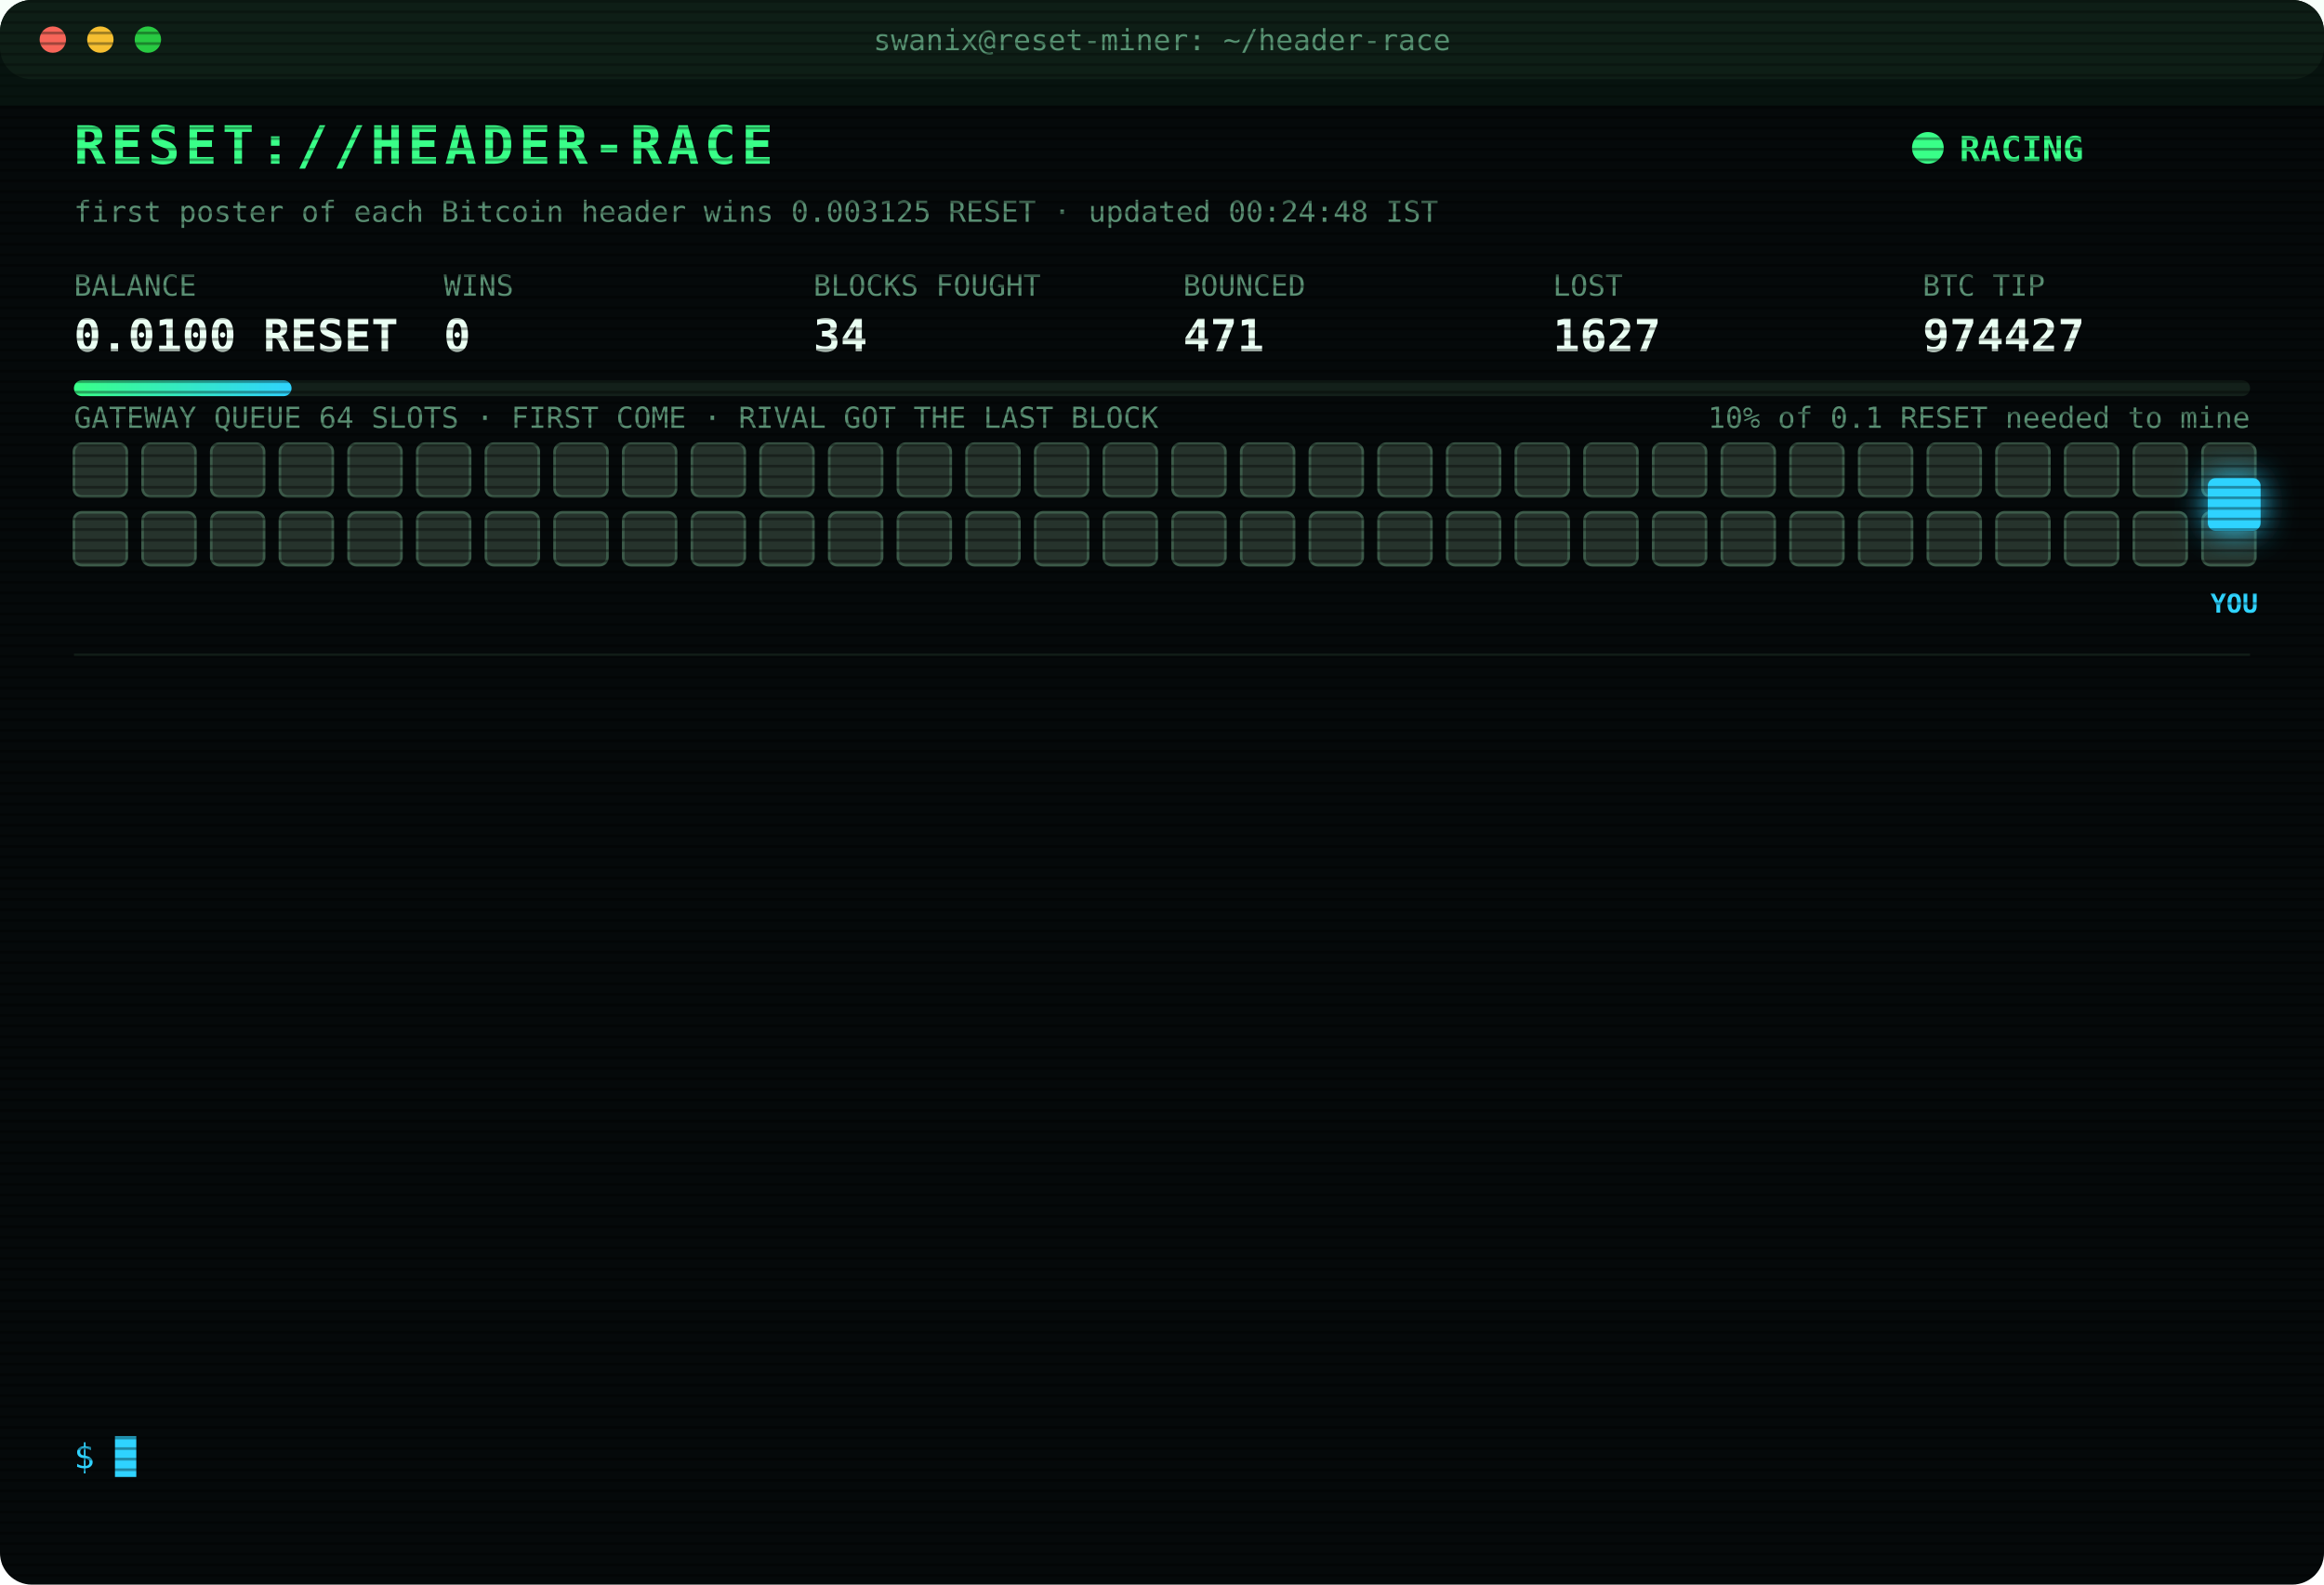
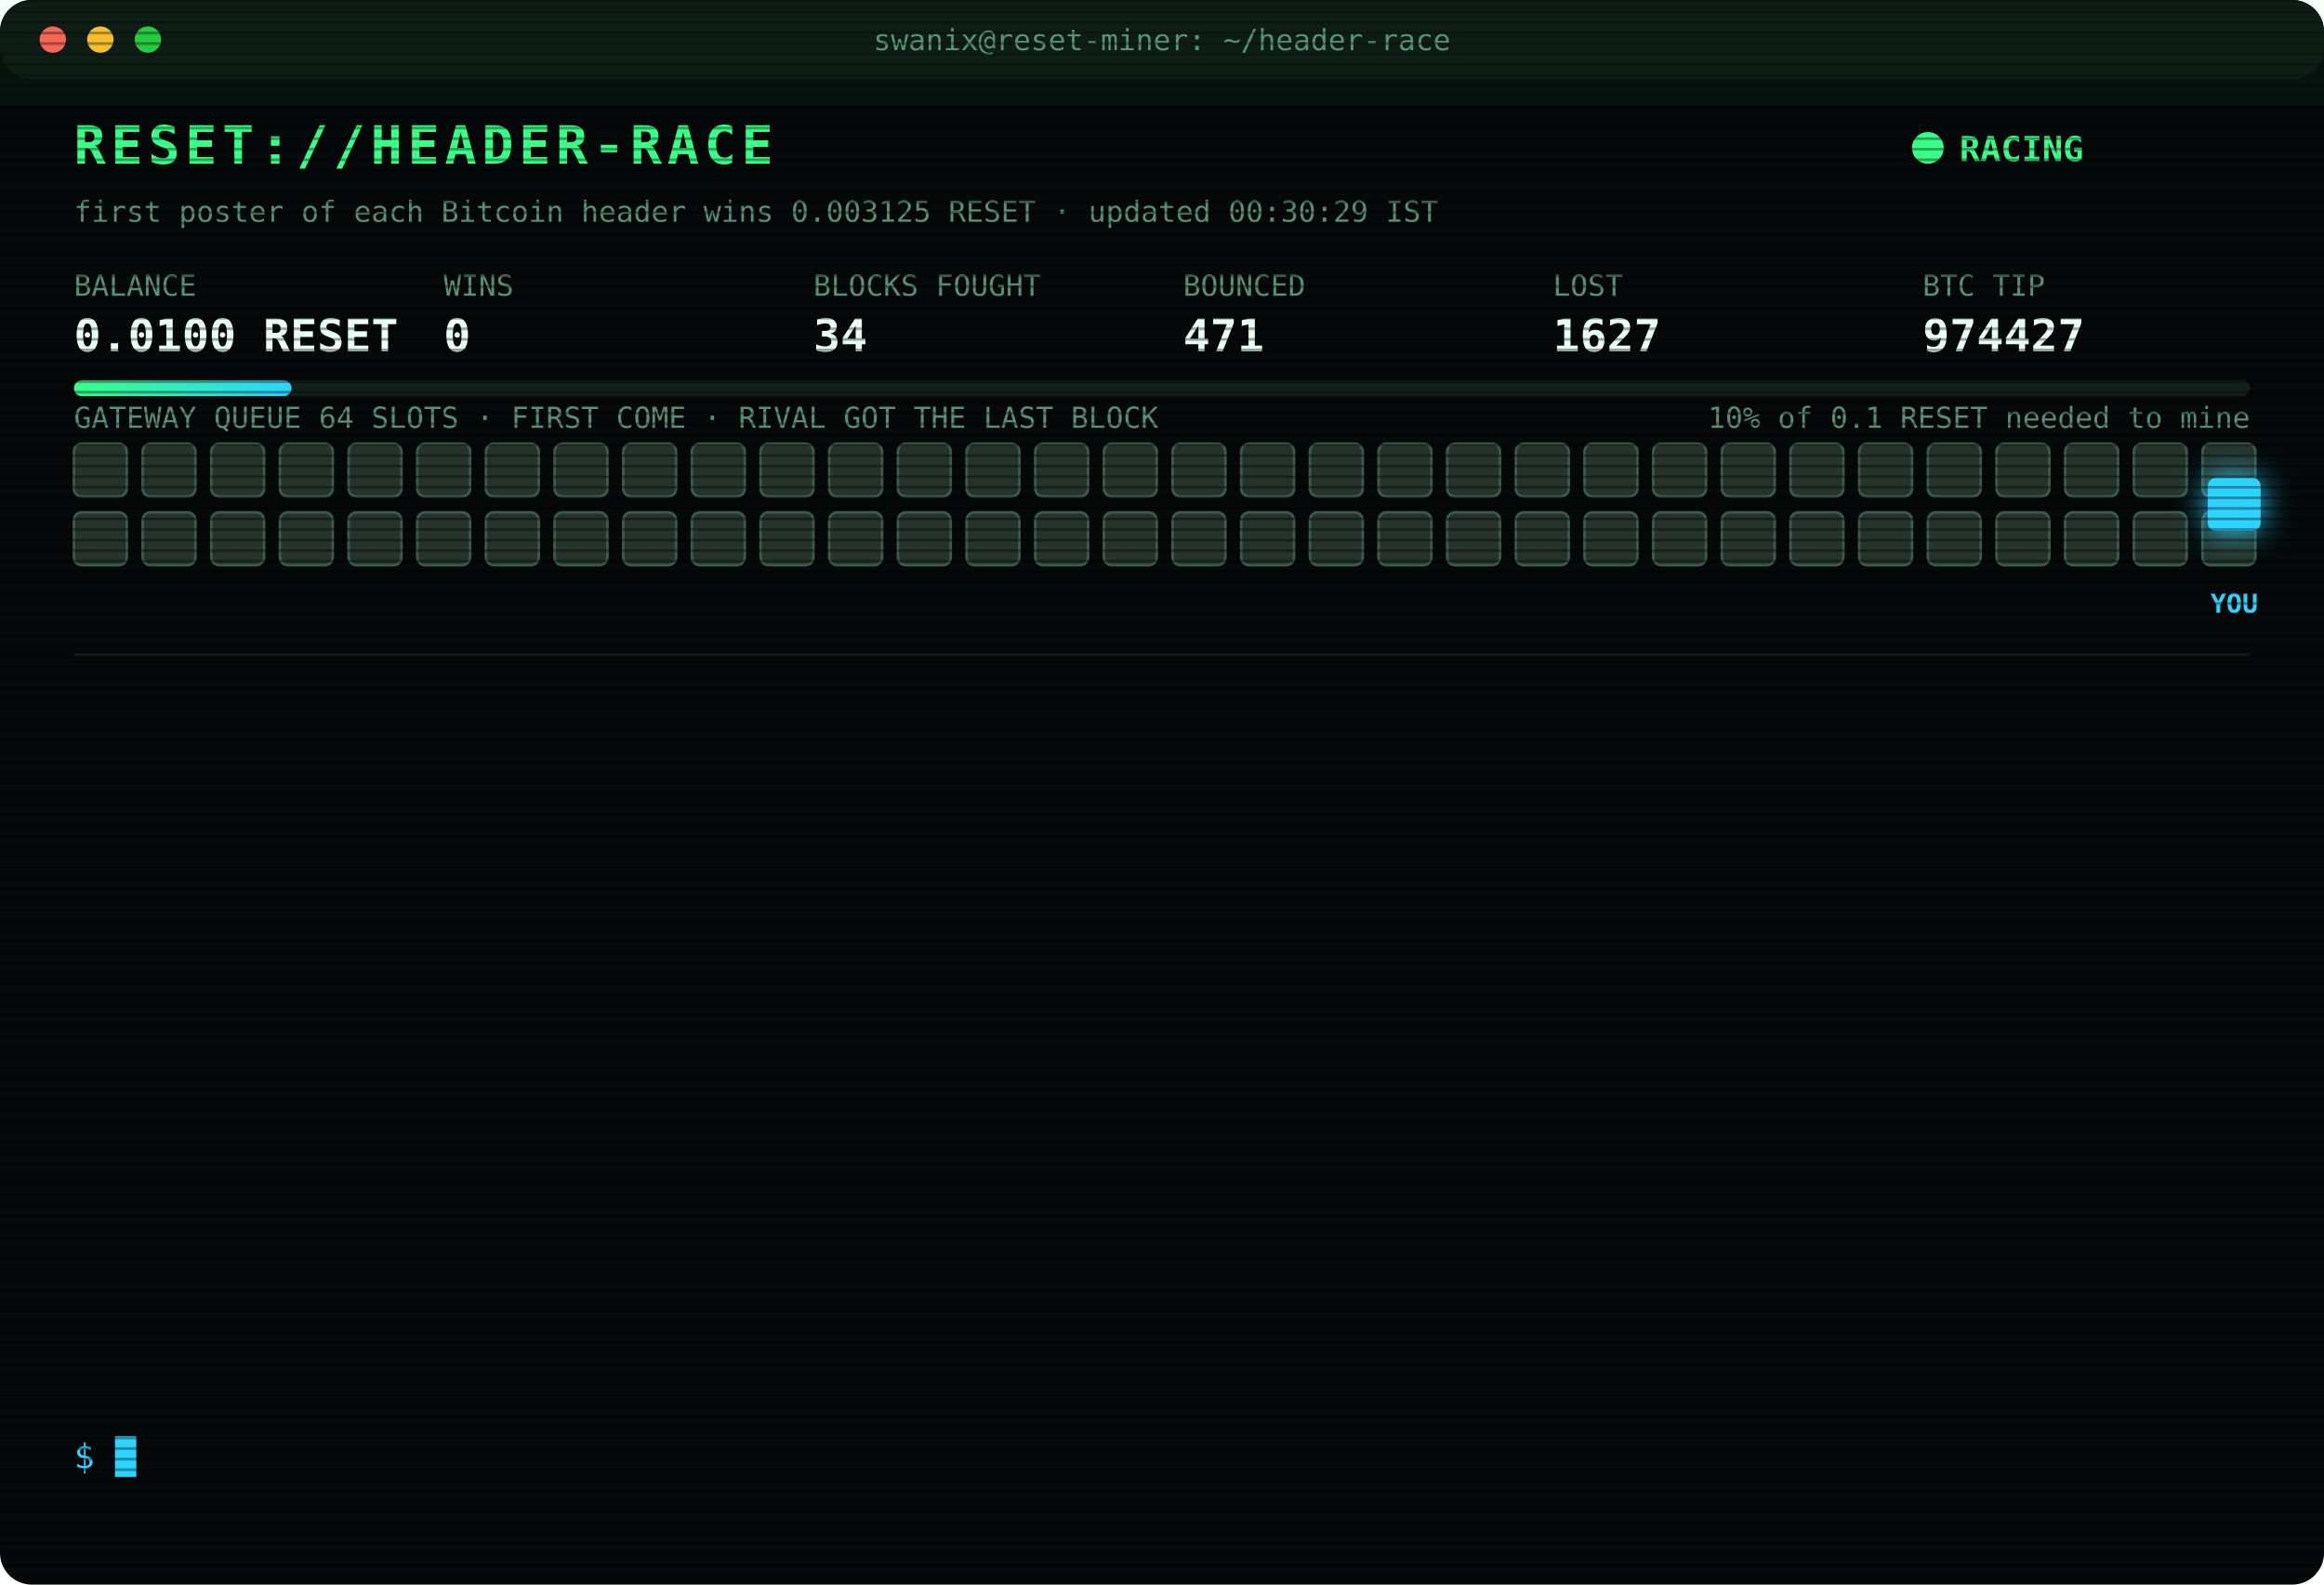
<svg xmlns="http://www.w3.org/2000/svg" width="880" height="600" viewBox="0 0 880 600" font-family="ui-monospace,SFMono-Regular,Menlo,Consolas,monospace">
  <style>
text{font-size:13px;fill:#7CFFB2}
.title{font-size:20px;font-weight:700;fill:#39FF88;letter-spacing:2px;animation:glitch 3s infinite steps(1)}
.sub{fill:#2fd3ff}.k{fill:#5a8f73;font-size:11px}.v{font-size:17px;font-weight:700;fill:#eafff3}
.ts{fill:#3f6b56}.boot{fill:#2fd3ff}.dim{fill:#5a8f73}.bad{fill:#ff4d6d}.warn{fill:#ffd23f}.mag{fill:#ff5cf0}.win{fill:#39FF88;font-weight:700}
.tag{font-size:10px;fill:#2fd3ff;font-weight:700}
.rival{fill:#26332c;stroke:#3c5a49;animation:jam 1.2s infinite alternate}
.idle{fill:#141c18;stroke:#22302a;animation:breathe 4s infinite}
.me{fill:#2fd3ff;filter:drop-shadow(0 0 6px #2fd3ff)}
.hover{animation:nudge 1.1s infinite ease-in-out}.bounce{animation:kick 1.4s infinite}
.ln{opacity:0;animation:in .4s forwards}
.cur{animation:blink 1s infinite steps(1)}
.scan{animation:scan 6s infinite linear}
.led{animation:blink 1.4s infinite}
@keyframes in{from{opacity:0;transform:translateX(-6px)}to{opacity:1;transform:none}}
@keyframes blink{50%{opacity:0}}
@keyframes jam{to{fill:#33463b}}
@keyframes breathe{50%{opacity:.4}}
@keyframes nudge{50%{transform:translateX(-10px)}}
@keyframes kick{0%,100%{transform:none}30%{transform:translateX(-14px)}55%{transform:translateX(10px) translateY(-6px)}}
@keyframes glitch{0%,92%{transform:none}93%{transform:translateX(2px);fill:#ff4d6d}95%{transform:translateX(-2px);fill:#2fd3ff}97%{transform:none}}
@keyframes scan{from{transform:translateY(-40px)}to{transform:translateY(600px)}}
</style>
  <defs>
    <pattern id="sl" width="4" height="4" patternUnits="userSpaceOnUse">
      <rect width="4" height="1" fill="#000" opacity=".35" />
    </pattern>
    <linearGradient id="bar">
      <stop offset="0" stop-color="#39FF88" />
      <stop offset="1" stop-color="#2fd3ff" />
    </linearGradient>
  </defs>
  <rect width="880" height="600" rx="12" fill="#05090a" />
  <rect width="880" height="30" rx="12" fill="#0d1512" />
  <circle cx="20" cy="15" r="5" fill="#ff5f57" />
  <circle cx="38" cy="15" r="5" fill="#febc2e" />
  <circle cx="56" cy="15" r="5" fill="#28c840" />
  <text x="440" y="19" text-anchor="middle" class="k">swanix@reset-miner: ~/header-race</text>
  <text x="28" y="62" class="title">RESET://HEADER-RACE</text>
  <circle class="led" cx="730" cy="56" r="6" fill="#39FF88" />
  <text x="742" y="61" class="win">RACING</text>
-   <text x="28" y="84" class="k">first poster of each Bitcoin header wins 0.003125 RESET · updated 00:24:48 IST</text>
+   <text x="28" y="84" class="k">first poster of each Bitcoin header wins 0.003125 RESET · updated 00:30:29 IST</text>
  <text x="28" y="112" class="k">BALANCE</text>
  <text x="28" y="133" class="v">0.0100 RESET</text>
  <text x="168" y="112" class="k">WINS</text>
  <text x="168" y="133" class="v">0</text>
  <text x="308" y="112" class="k">BLOCKS FOUGHT</text>
  <text x="308" y="133" class="v">34</text>
  <text x="448" y="112" class="k">BOUNCED</text>
  <text x="448" y="133" class="v">471</text>
  <text x="588" y="112" class="k">LOST</text>
  <text x="588" y="133" class="v">1627</text>
  <text x="728" y="112" class="k">BTC TIP</text>
  <text x="728" y="133" class="v">974427</text>
  <rect x="28" y="144" width="824" height="6" rx="3" fill="#13201a" />
  <rect x="28" y="144" width="82.4" height="6" rx="3" fill="url(#bar)" />
  <text x="852" y="162" text-anchor="end" class="k">10% of 0.1 RESET needed to mine</text>
  <text x="28" y="162" class="k">GATEWAY QUEUE 64 SLOTS · FIRST COME · RIVAL GOT THE LAST BLOCK</text>
  <rect class="rival" x="28" y="168" width="20" height="20" rx="3" style="animation-delay:0.00s" />
  <rect class="rival" x="54" y="168" width="20" height="20" rx="3" style="animation-delay:0.05s" />
  <rect class="rival" x="80" y="168" width="20" height="20" rx="3" style="animation-delay:0.10s" />
  <rect class="rival" x="106" y="168" width="20" height="20" rx="3" style="animation-delay:0.15s" />
  <rect class="rival" x="132" y="168" width="20" height="20" rx="3" style="animation-delay:0.20s" />
  <rect class="rival" x="158" y="168" width="20" height="20" rx="3" style="animation-delay:0.25s" />
  <rect class="rival" x="184" y="168" width="20" height="20" rx="3" style="animation-delay:0.30s" />
  <rect class="rival" x="210" y="168" width="20" height="20" rx="3" style="animation-delay:0.35s" />
  <rect class="rival" x="236" y="168" width="20" height="20" rx="3" style="animation-delay:0.40s" />
  <rect class="rival" x="262" y="168" width="20" height="20" rx="3" style="animation-delay:0.45s" />
  <rect class="rival" x="288" y="168" width="20" height="20" rx="3" style="animation-delay:0.50s" />
  <rect class="rival" x="314" y="168" width="20" height="20" rx="3" style="animation-delay:0.55s" />
  <rect class="rival" x="340" y="168" width="20" height="20" rx="3" style="animation-delay:0.60s" />
  <rect class="rival" x="366" y="168" width="20" height="20" rx="3" style="animation-delay:0.65s" />
  <rect class="rival" x="392" y="168" width="20" height="20" rx="3" style="animation-delay:0.70s" />
  <rect class="rival" x="418" y="168" width="20" height="20" rx="3" style="animation-delay:0.75s" />
  <rect class="rival" x="444" y="168" width="20" height="20" rx="3" style="animation-delay:0.80s" />
  <rect class="rival" x="470" y="168" width="20" height="20" rx="3" style="animation-delay:0.85s" />
  <rect class="rival" x="496" y="168" width="20" height="20" rx="3" style="animation-delay:0.90s" />
  <rect class="rival" x="522" y="168" width="20" height="20" rx="3" style="animation-delay:0.95s" />
  <rect class="rival" x="548" y="168" width="20" height="20" rx="3" style="animation-delay:1.00s" />
  <rect class="rival" x="574" y="168" width="20" height="20" rx="3" style="animation-delay:1.05s" />
  <rect class="rival" x="600" y="168" width="20" height="20" rx="3" style="animation-delay:1.10s" />
  <rect class="rival" x="626" y="168" width="20" height="20" rx="3" style="animation-delay:1.15s" />
  <rect class="rival" x="652" y="168" width="20" height="20" rx="3" style="animation-delay:1.20s" />
  <rect class="rival" x="678" y="168" width="20" height="20" rx="3" style="animation-delay:1.25s" />
  <rect class="rival" x="704" y="168" width="20" height="20" rx="3" style="animation-delay:1.30s" />
  <rect class="rival" x="730" y="168" width="20" height="20" rx="3" style="animation-delay:1.35s" />
  <rect class="rival" x="756" y="168" width="20" height="20" rx="3" style="animation-delay:1.40s" />
  <rect class="rival" x="782" y="168" width="20" height="20" rx="3" style="animation-delay:1.45s" />
  <rect class="rival" x="808" y="168" width="20" height="20" rx="3" style="animation-delay:1.50s" />
  <rect class="rival" x="834" y="168" width="20" height="20" rx="3" style="animation-delay:1.55s" />
  <rect class="rival" x="28" y="194" width="20" height="20" rx="3" style="animation-delay:1.60s" />
  <rect class="rival" x="54" y="194" width="20" height="20" rx="3" style="animation-delay:1.65s" />
  <rect class="rival" x="80" y="194" width="20" height="20" rx="3" style="animation-delay:1.70s" />
  <rect class="rival" x="106" y="194" width="20" height="20" rx="3" style="animation-delay:1.75s" />
  <rect class="rival" x="132" y="194" width="20" height="20" rx="3" style="animation-delay:1.80s" />
  <rect class="rival" x="158" y="194" width="20" height="20" rx="3" style="animation-delay:1.85s" />
  <rect class="rival" x="184" y="194" width="20" height="20" rx="3" style="animation-delay:1.90s" />
  <rect class="rival" x="210" y="194" width="20" height="20" rx="3" style="animation-delay:1.95s" />
  <rect class="rival" x="236" y="194" width="20" height="20" rx="3" style="animation-delay:2.00s" />
  <rect class="rival" x="262" y="194" width="20" height="20" rx="3" style="animation-delay:2.05s" />
  <rect class="rival" x="288" y="194" width="20" height="20" rx="3" style="animation-delay:2.10s" />
  <rect class="rival" x="314" y="194" width="20" height="20" rx="3" style="animation-delay:2.15s" />
  <rect class="rival" x="340" y="194" width="20" height="20" rx="3" style="animation-delay:2.20s" />
  <rect class="rival" x="366" y="194" width="20" height="20" rx="3" style="animation-delay:2.25s" />
  <rect class="rival" x="392" y="194" width="20" height="20" rx="3" style="animation-delay:2.30s" />
  <rect class="rival" x="418" y="194" width="20" height="20" rx="3" style="animation-delay:2.35s" />
  <rect class="rival" x="444" y="194" width="20" height="20" rx="3" style="animation-delay:2.40s" />
  <rect class="rival" x="470" y="194" width="20" height="20" rx="3" style="animation-delay:2.45s" />
  <rect class="rival" x="496" y="194" width="20" height="20" rx="3" style="animation-delay:2.50s" />
  <rect class="rival" x="522" y="194" width="20" height="20" rx="3" style="animation-delay:2.55s" />
  <rect class="rival" x="548" y="194" width="20" height="20" rx="3" style="animation-delay:2.60s" />
  <rect class="rival" x="574" y="194" width="20" height="20" rx="3" style="animation-delay:2.65s" />
  <rect class="rival" x="600" y="194" width="20" height="20" rx="3" style="animation-delay:2.70s" />
  <rect class="rival" x="626" y="194" width="20" height="20" rx="3" style="animation-delay:2.75s" />
  <rect class="rival" x="652" y="194" width="20" height="20" rx="3" style="animation-delay:2.80s" />
  <rect class="rival" x="678" y="194" width="20" height="20" rx="3" style="animation-delay:2.85s" />
  <rect class="rival" x="704" y="194" width="20" height="20" rx="3" style="animation-delay:2.90s" />
  <rect class="rival" x="730" y="194" width="20" height="20" rx="3" style="animation-delay:2.95s" />
  <rect class="rival" x="756" y="194" width="20" height="20" rx="3" style="animation-delay:3.00s" />
  <rect class="rival" x="782" y="194" width="20" height="20" rx="3" style="animation-delay:3.05s" />
  <rect class="rival" x="808" y="194" width="20" height="20" rx="3" style="animation-delay:3.10s" />
  <rect class="rival" x="834" y="194" width="20" height="20" rx="3" style="animation-delay:3.15s" />
  <g class="hover">
    <rect class="me" x="836" y="181" width="20" height="20" rx="3" />
    <text class="tag" x="846" y="232" text-anchor="middle">YOU</text>
  </g>
  <line x1="28" x2="852" y1="248" y2="248" stroke="#13201a" />
  <g class="ln" style="animation-delay:0.40s">
    <text x="28" y="270" class="ts">22:48:14</text>
    <text x="104" y="270" class="bad">[LOST] #974414 taken by a rival miner</text>
  </g>
  <g class="ln" style="animation-delay:0.65s">
    <text x="28" y="292" class="ts">22:51:42</text>
    <text x="104" y="292" class="bad">[LOST] #974415 taken by a rival miner</text>
  </g>
  <g class="ln" style="animation-delay:0.90s">
    <text x="28" y="314" class="ts">22:53:39</text>
    <text x="104" y="314" class="bad">[LOST] #974416 taken by a rival miner</text>
  </g>
  <g class="ln" style="animation-delay:1.15s">
    <text x="28" y="336" class="ts">23:11:23</text>
    <text x="104" y="336" class="bad">[LOST] #974418 taken by a rival miner</text>
  </g>
  <g class="ln" style="animation-delay:1.40s">
    <text x="28" y="358" class="ts">23:25:12</text>
    <text x="104" y="358" class="bad">[LOST] #974419 taken by a rival miner</text>
  </g>
  <g class="ln" style="animation-delay:1.65s">
    <text x="28" y="380" class="ts">23:30:20</text>
    <text x="104" y="380" class="bad">[LOST] #974420 taken by a rival miner</text>
  </g>
  <g class="ln" style="animation-delay:1.90s">
    <text x="28" y="402" class="ts">00:02:52</text>
    <text x="104" y="402" class="bad">[LOST] #974421 taken by a rival miner</text>
  </g>
  <g class="ln" style="animation-delay:2.15s">
    <text x="28" y="424" class="ts">00:07:25</text>
    <text x="104" y="424" class="bad">[LOST] #974422 taken by a rival miner</text>
  </g>
  <g class="ln" style="animation-delay:2.40s">
    <text x="28" y="446" class="ts">00:10:34</text>
    <text x="104" y="446" class="bad">[LOST] #974423 taken by a rival miner</text>
  </g>
  <g class="ln" style="animation-delay:2.65s">
    <text x="28" y="468" class="ts">00:17:22</text>
    <text x="104" y="468" class="bad">[LOST] #974424 taken by a rival miner</text>
  </g>
  <g class="ln" style="animation-delay:2.90s">
    <text x="28" y="490" class="ts">00:20:47</text>
    <text x="104" y="490" class="bad">[LOST] #974425 taken by a rival miner</text>
  </g>
  <g class="ln" style="animation-delay:3.15s">
    <text x="28" y="512" class="ts">00:22:59</text>
    <text x="104" y="512" class="bad">[LOST] #974426 taken by a rival miner</text>
  </g>
  <g class="ln" style="animation-delay:3.40s">
    <text x="28" y="534" class="ts">00:24:48</text>
    <text x="104" y="534" class="bad">[LOST] #974427 taken by a rival miner</text>
  </g>
  <text x="28" y="556" class="sub">$ <tspan class="cur">█</tspan>
  </text>
  <rect width="880" height="600" rx="12" fill="url(#sl)" pointer-events="none" />
  <rect class="scan" width="880" height="40" fill="#39FF88" opacity=".04" />
</svg>
